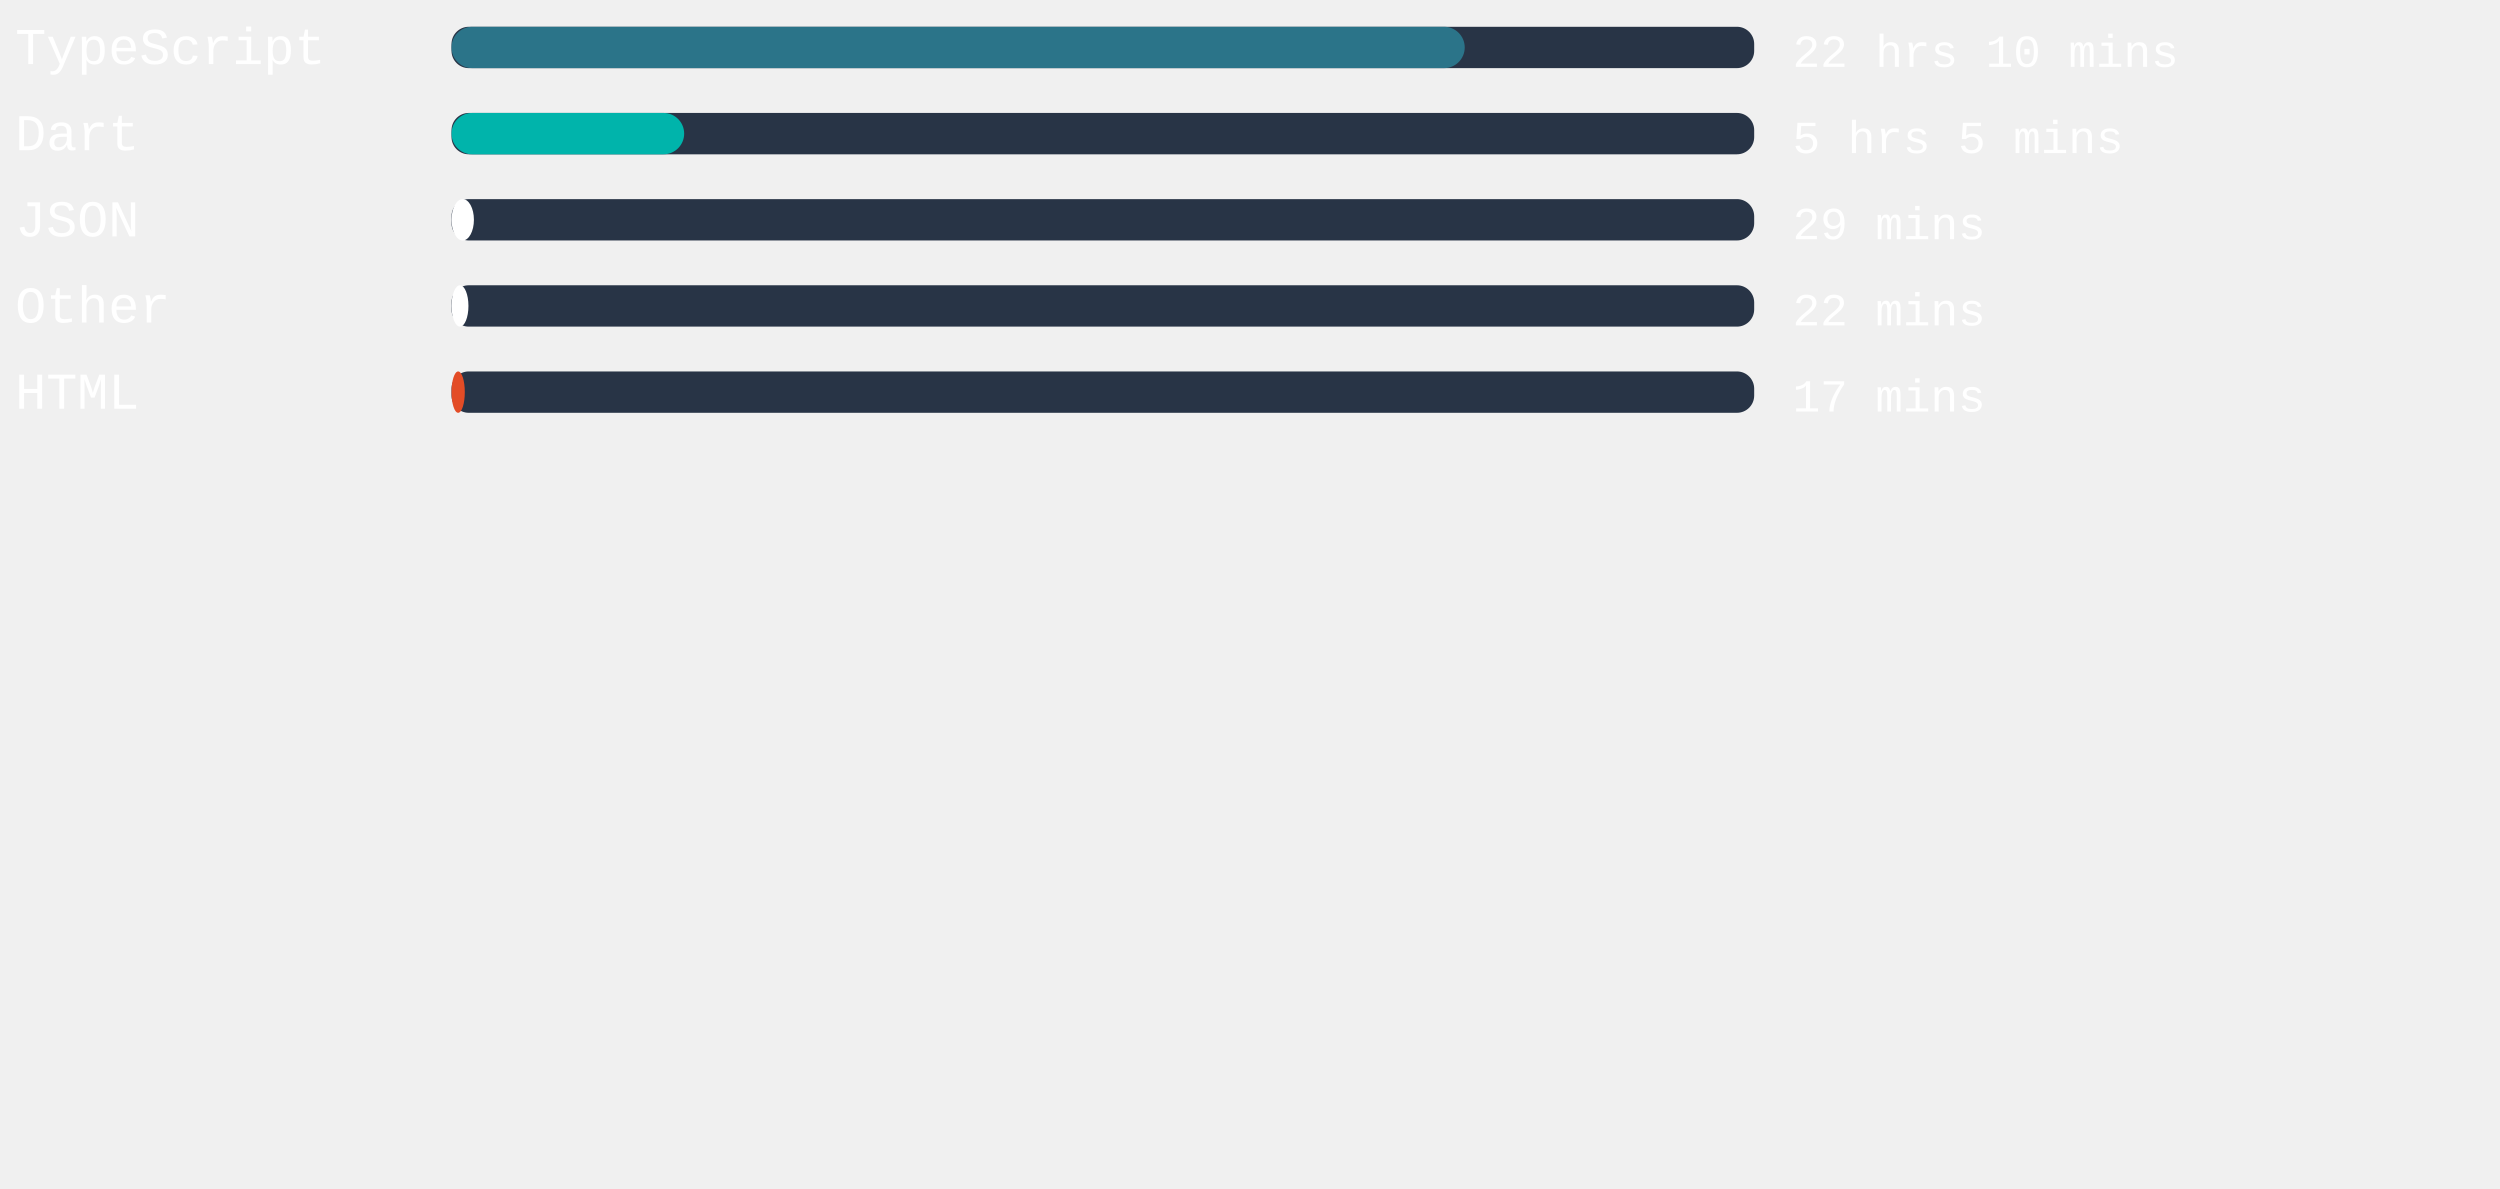
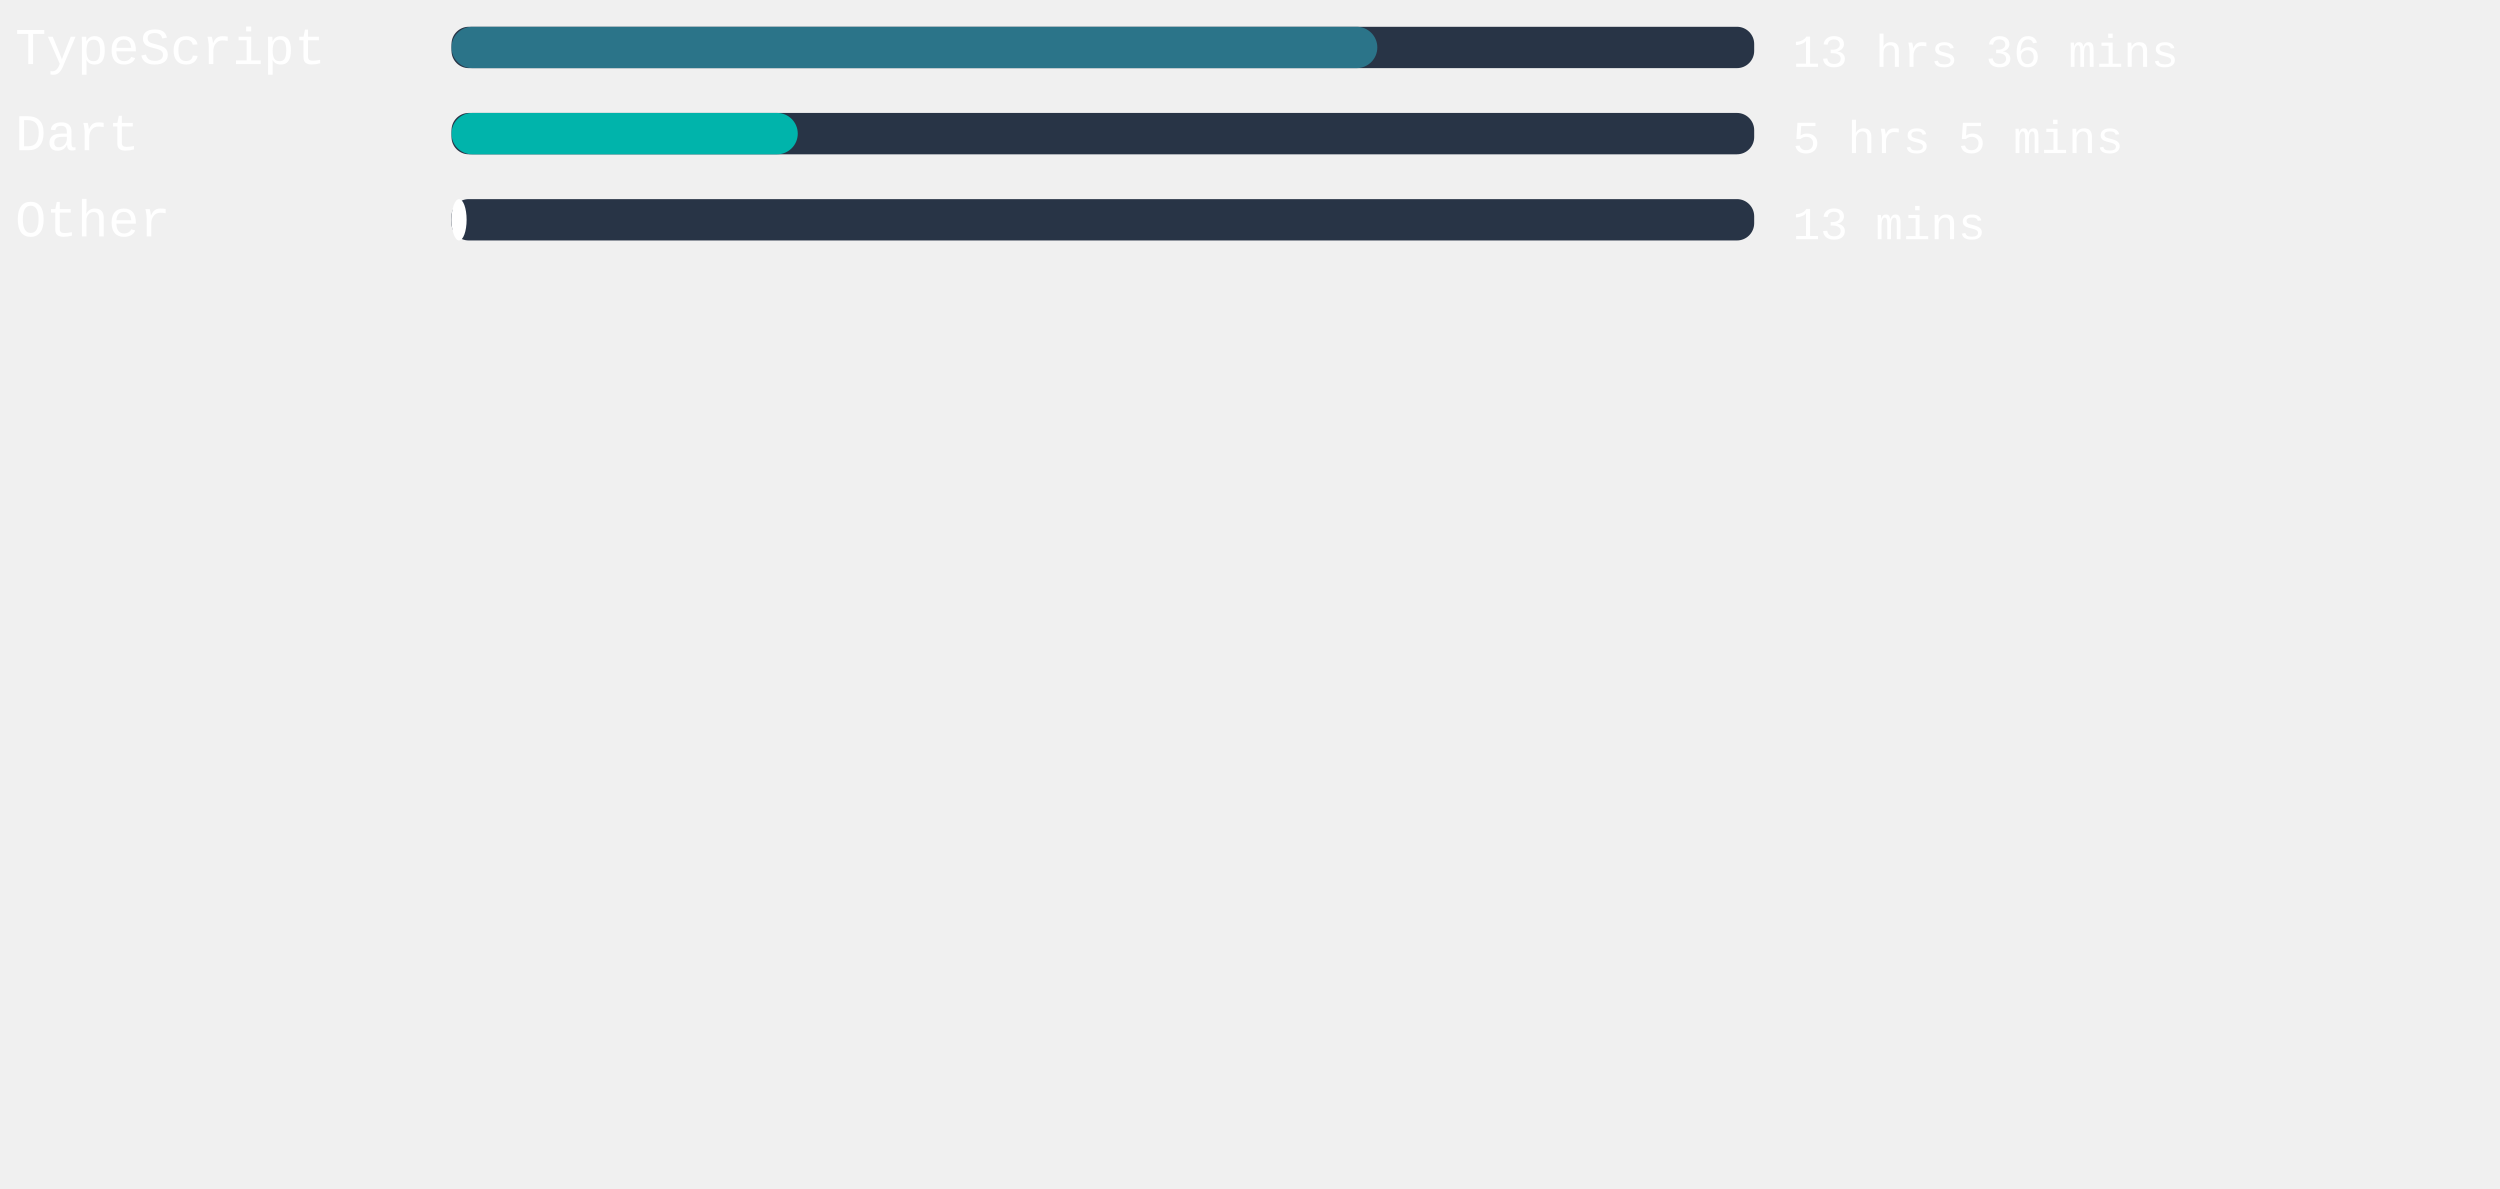
<svg xmlns="http://www.w3.org/2000/svg" width="471mm" height="224mm" viewBox="0 0 725.34 220.12" id="svg6" style="fill:none" version="1.1">
  <defs id="defs143" />
  <style>
   #rect4:hover{
         background-color:red;
      }
   </style>
  <rect x="131" width="377.953" height="12" rx="5.006" id="rect2" y="-54.652" style="fill:#283446;stroke-width:0.913" />
-   <rect x="131" width="293.972" height="12" rx="6" id="rect4" y="-54.652" style="fill:#2b7489" />
+   <rect x="131" width="268.611" height="12" rx="6" id="rect4" y="-54.652" style="fill:#2b7489" />
  <text xml:space="preserve" style="font-style:normal;font-weight:normal;font-size:40px;line-height:1.25;font-family:sans-serif;letter-spacing:0px;word-spacing:0px;fill:#ffffff;fill-opacity:1;stroke:none" x="4.41" y="-43.838" id="text824">
    <tspan id="tspan822" x="4.41" y="-43.838" style="font-style:normal;font-variant:normal;font-weight:normal;font-stretch:normal;font-size:15px;font-family:'Courier New', Courier, monospace;-inkscape-font-specification:'Courier New, Courier, monospace'">TypeScript</tspan>
  </text>
  <text xml:space="preserve" style="font-style:normal;font-weight:normal;font-size:40px;line-height:1.25;font-family:sans-serif;letter-spacing:0px;word-spacing:0px;fill:#ffffff;fill-opacity:1;stroke:none" x="520.107" y="-43.014" id="text824-3">
-     <tspan id="tspan822-6" x="520.107" y="-43.014" style="font-style:normal;font-variant:normal;font-weight:normal;font-stretch:normal;font-size:13.333px;font-family:'Courier New', Courier, monospace;-inkscape-font-specification:'Courier New, Courier, monospace'">22 hrs 10 mins</tspan>
+     <tspan id="tspan822-6" x="520.107" y="-43.014" style="font-style:normal;font-variant:normal;font-weight:normal;font-stretch:normal;font-size:13.333px;font-family:'Courier New', Courier, monospace;-inkscape-font-specification:'Courier New, Courier, monospace'">13 hrs 36 mins</tspan>
  </text>
,
<rect x="131" width="377.953" height="12" rx="5.006" id="rect2" y="-29.652" style="fill:#283446;stroke-width:0.913" />
-   <rect x="131" width="67.502" height="12" rx="6" id="rect4" y="-29.652" style="fill:#00B4AB" />
+   <rect x="131" width="100.46" height="12" rx="6" id="rect4" y="-29.652" style="fill:#00B4AB" />
  <text xml:space="preserve" style="font-style:normal;font-weight:normal;font-size:40px;line-height:1.25;font-family:sans-serif;letter-spacing:0px;word-spacing:0px;fill:#ffffff;fill-opacity:1;stroke:none" x="4.41" y="-18.838" id="text824">
    <tspan id="tspan822" x="4.41" y="-18.838" style="font-style:normal;font-variant:normal;font-weight:normal;font-stretch:normal;font-size:15px;font-family:'Courier New', Courier, monospace;-inkscape-font-specification:'Courier New, Courier, monospace'">Dart</tspan>
  </text>
  <text xml:space="preserve" style="font-style:normal;font-weight:normal;font-size:40px;line-height:1.25;font-family:sans-serif;letter-spacing:0px;word-spacing:0px;fill:#ffffff;fill-opacity:1;stroke:none" x="520.107" y="-18.014" id="text824-3">
    <tspan id="tspan822-6" x="520.107" y="-18.014" style="font-style:normal;font-variant:normal;font-weight:normal;font-stretch:normal;font-size:13.333px;font-family:'Courier New', Courier, monospace;-inkscape-font-specification:'Courier New, Courier, monospace'">5 hrs 5 mins</tspan>
  </text>
,
<rect x="131" width="377.953" height="12" rx="5.006" id="rect2" y="-4.652" style="fill:#283446;stroke-width:0.913" />
-   <rect x="131" width="6.501" height="12" rx="6" id="rect4" y="-4.652" style="fill:#ffffff" />
+   <rect x="131" width="4.384" height="12" rx="6" id="rect4" y="-4.652" style="fill:#ffffff" />
  <text xml:space="preserve" style="font-style:normal;font-weight:normal;font-size:40px;line-height:1.25;font-family:sans-serif;letter-spacing:0px;word-spacing:0px;fill:#ffffff;fill-opacity:1;stroke:none" x="4.41" y="6.162" id="text824">
-     <tspan id="tspan822" x="4.41" y="6.162" style="font-style:normal;font-variant:normal;font-weight:normal;font-stretch:normal;font-size:15px;font-family:'Courier New', Courier, monospace;-inkscape-font-specification:'Courier New, Courier, monospace'">JSON</tspan>
+     <tspan id="tspan822" x="4.41" y="6.162" style="font-style:normal;font-variant:normal;font-weight:normal;font-stretch:normal;font-size:15px;font-family:'Courier New', Courier, monospace;-inkscape-font-specification:'Courier New, Courier, monospace'">Other</tspan>
  </text>
  <text xml:space="preserve" style="font-style:normal;font-weight:normal;font-size:40px;line-height:1.25;font-family:sans-serif;letter-spacing:0px;word-spacing:0px;fill:#ffffff;fill-opacity:1;stroke:none" x="520.107" y="6.986" id="text824-3">
-     <tspan id="tspan822-6" x="520.107" y="6.986" style="font-style:normal;font-variant:normal;font-weight:normal;font-stretch:normal;font-size:13.333px;font-family:'Courier New', Courier, monospace;-inkscape-font-specification:'Courier New, Courier, monospace'">29 mins</tspan>
-   </text>
- ,
- <rect x="131" width="377.953" height="12" rx="5.006" id="rect2" y="20.348" style="fill:#283446;stroke-width:0.913" />
-   <rect x="131" width="4.913" height="12" rx="6" id="rect4" y="20.348" style="fill:#ffffff" />
-   <text xml:space="preserve" style="font-style:normal;font-weight:normal;font-size:40px;line-height:1.25;font-family:sans-serif;letter-spacing:0px;word-spacing:0px;fill:#ffffff;fill-opacity:1;stroke:none" x="4.41" y="31.162" id="text824">
-     <tspan id="tspan822" x="4.41" y="31.162" style="font-style:normal;font-variant:normal;font-weight:normal;font-stretch:normal;font-size:15px;font-family:'Courier New', Courier, monospace;-inkscape-font-specification:'Courier New, Courier, monospace'">Other</tspan>
-   </text>
-   <text xml:space="preserve" style="font-style:normal;font-weight:normal;font-size:40px;line-height:1.25;font-family:sans-serif;letter-spacing:0px;word-spacing:0px;fill:#ffffff;fill-opacity:1;stroke:none" x="520.107" y="31.986" id="text824-3">
-     <tspan id="tspan822-6" x="520.107" y="31.986" style="font-style:normal;font-variant:normal;font-weight:normal;font-stretch:normal;font-size:13.333px;font-family:'Courier New', Courier, monospace;-inkscape-font-specification:'Courier New, Courier, monospace'">22 mins</tspan>
-   </text>
- ,
- <rect x="131" width="377.953" height="12" rx="5.006" id="rect2" y="45.348" style="fill:#283446;stroke-width:0.913" />
-   <rect x="131" width="3.855" height="12" rx="6" id="rect4" y="45.348" style="fill:#e34c26" />
-   <text xml:space="preserve" style="font-style:normal;font-weight:normal;font-size:40px;line-height:1.25;font-family:sans-serif;letter-spacing:0px;word-spacing:0px;fill:#ffffff;fill-opacity:1;stroke:none" x="4.41" y="56.162" id="text824">
-     <tspan id="tspan822" x="4.41" y="56.162" style="font-style:normal;font-variant:normal;font-weight:normal;font-stretch:normal;font-size:15px;font-family:'Courier New', Courier, monospace;-inkscape-font-specification:'Courier New, Courier, monospace'">HTML</tspan>
-   </text>
-   <text xml:space="preserve" style="font-style:normal;font-weight:normal;font-size:40px;line-height:1.25;font-family:sans-serif;letter-spacing:0px;word-spacing:0px;fill:#ffffff;fill-opacity:1;stroke:none" x="520.107" y="56.986" id="text824-3">
-     <tspan id="tspan822-6" x="520.107" y="56.986" style="font-style:normal;font-variant:normal;font-weight:normal;font-stretch:normal;font-size:13.333px;font-family:'Courier New', Courier, monospace;-inkscape-font-specification:'Courier New, Courier, monospace'">17 mins</tspan>
+     <tspan id="tspan822-6" x="520.107" y="6.986" style="font-style:normal;font-variant:normal;font-weight:normal;font-stretch:normal;font-size:13.333px;font-family:'Courier New', Courier, monospace;-inkscape-font-specification:'Courier New, Courier, monospace'">13 mins</tspan>
  </text>
</svg>
